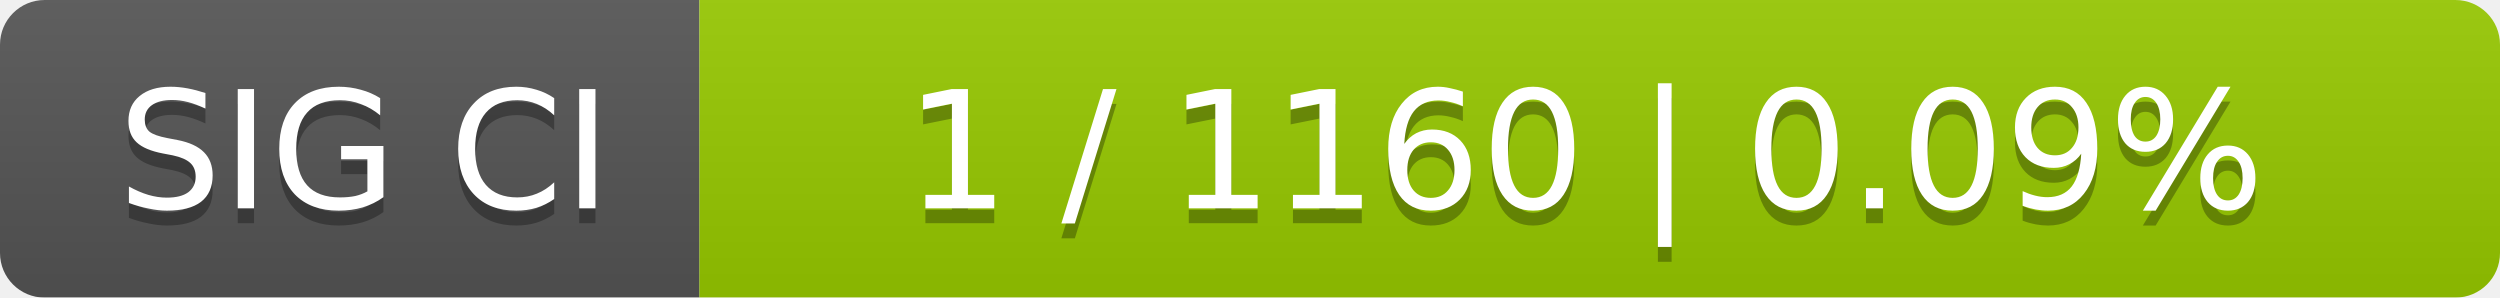
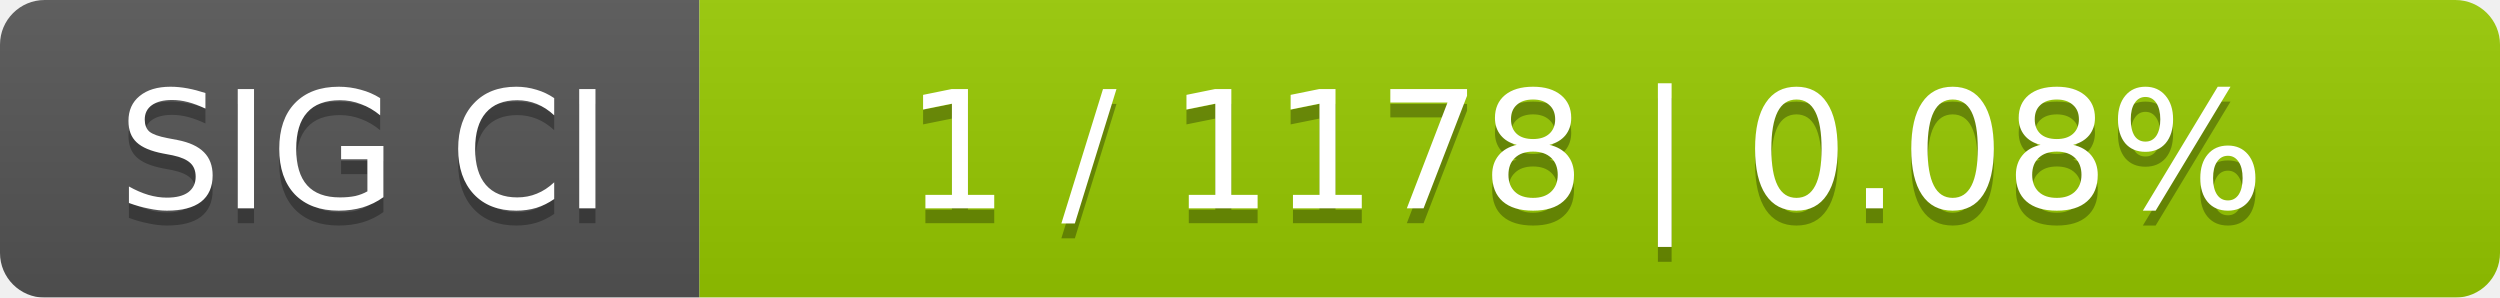
<svg xmlns="http://www.w3.org/2000/svg" width="168" height="20">
  <linearGradient id="smooth" x2="0" y2="100%">
    <stop offset="0" stop-color="#bbb" stop-opacity=".1" />
    <stop offset="1" stop-opacity=".1" />
  </linearGradient>
  <mask id="round">
    <rect width="168" height="20" rx="3" fill="#fff" />
  </mask>
  <g mask="url(#round)">
    <rect width="47" height="20" fill="#555" />
    <rect x="47" width="121" height="20" fill="#97ca00" />
    <rect width="168" height="20" fill="url(#smooth)" />
  </g>
  <g fill="#fff" text-anchor="middle" font-family="DejaVu Sans,Verdana,Geneva,sans-serif" font-size="11">
    <text x="24.5" y="15" fill="#010101" fill-opacity=".3">SIG CI</text>
    <text x="24.5" y="14">SIG CI</text>
-     <text x="106.5" y="15" fill="#010101" fill-opacity=".3">1 / 1160    |    0.09%</text>
-     <text x="106.5" y="14">1 / 1160    |    0.09%</text>
+     <text x="106.5" y="15" fill="#010101" fill-opacity=".3">1 / 1178    |    0.08%</text>
+     <text x="106.5" y="14">1 / 1178    |    0.08%</text>
  </g>
</svg>
